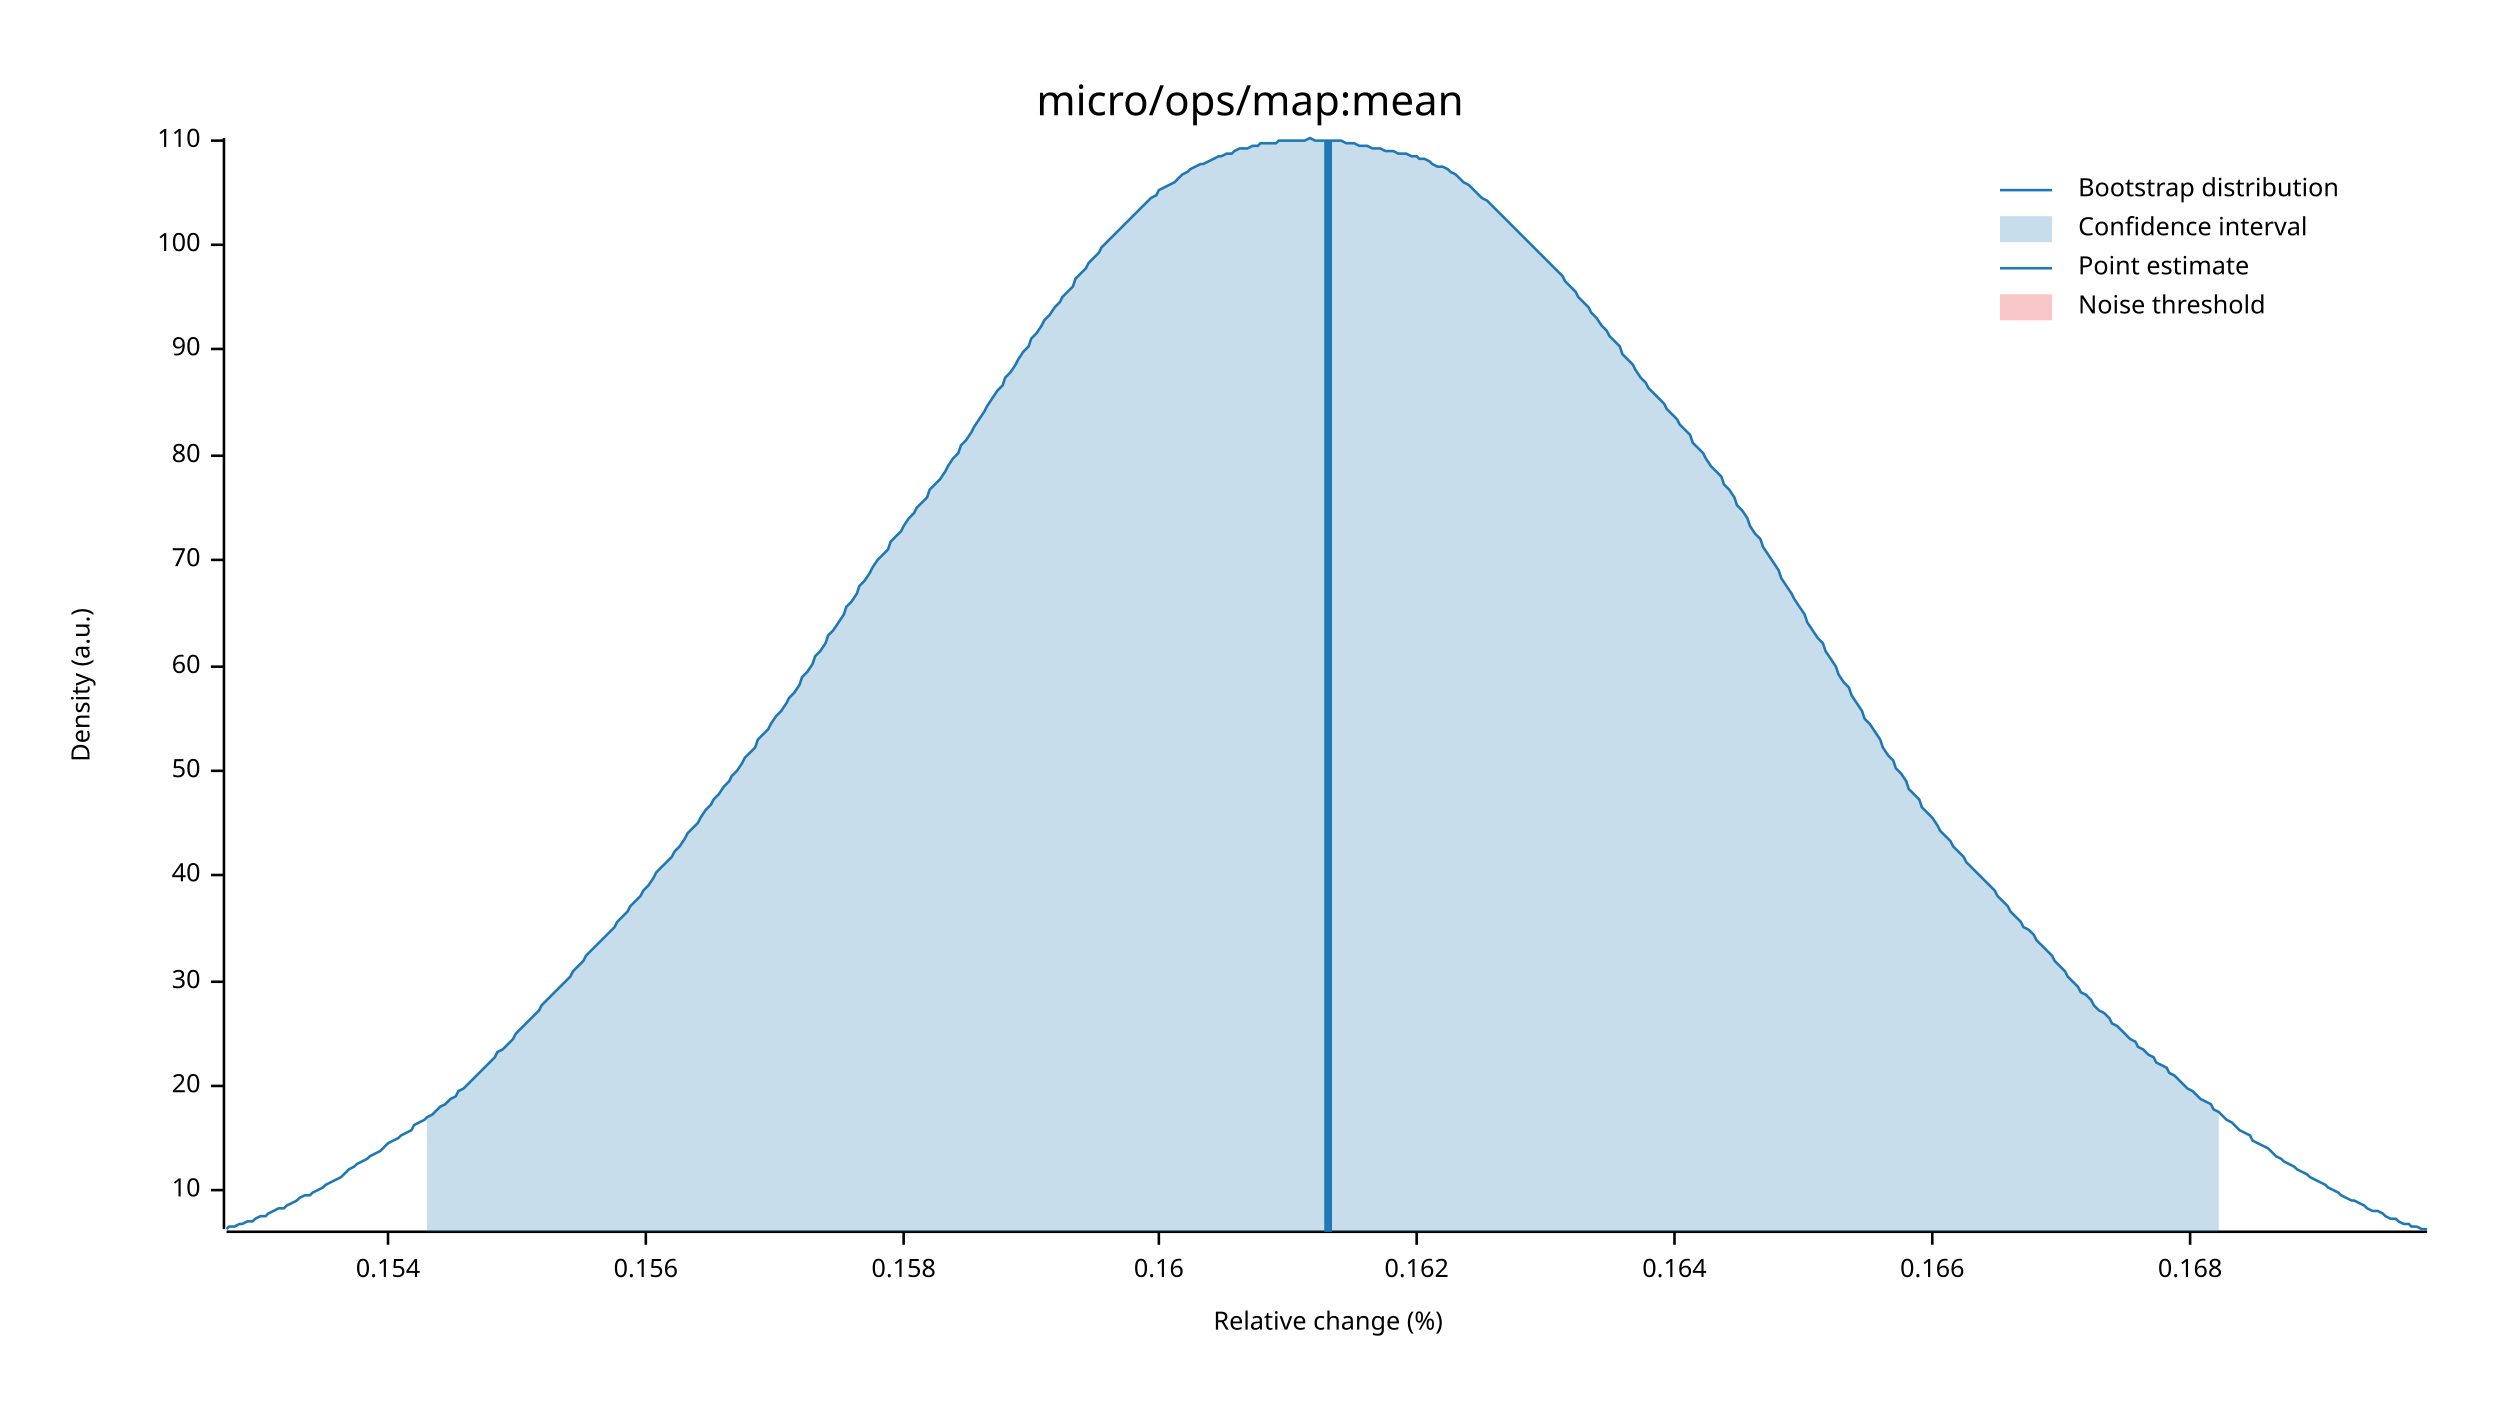
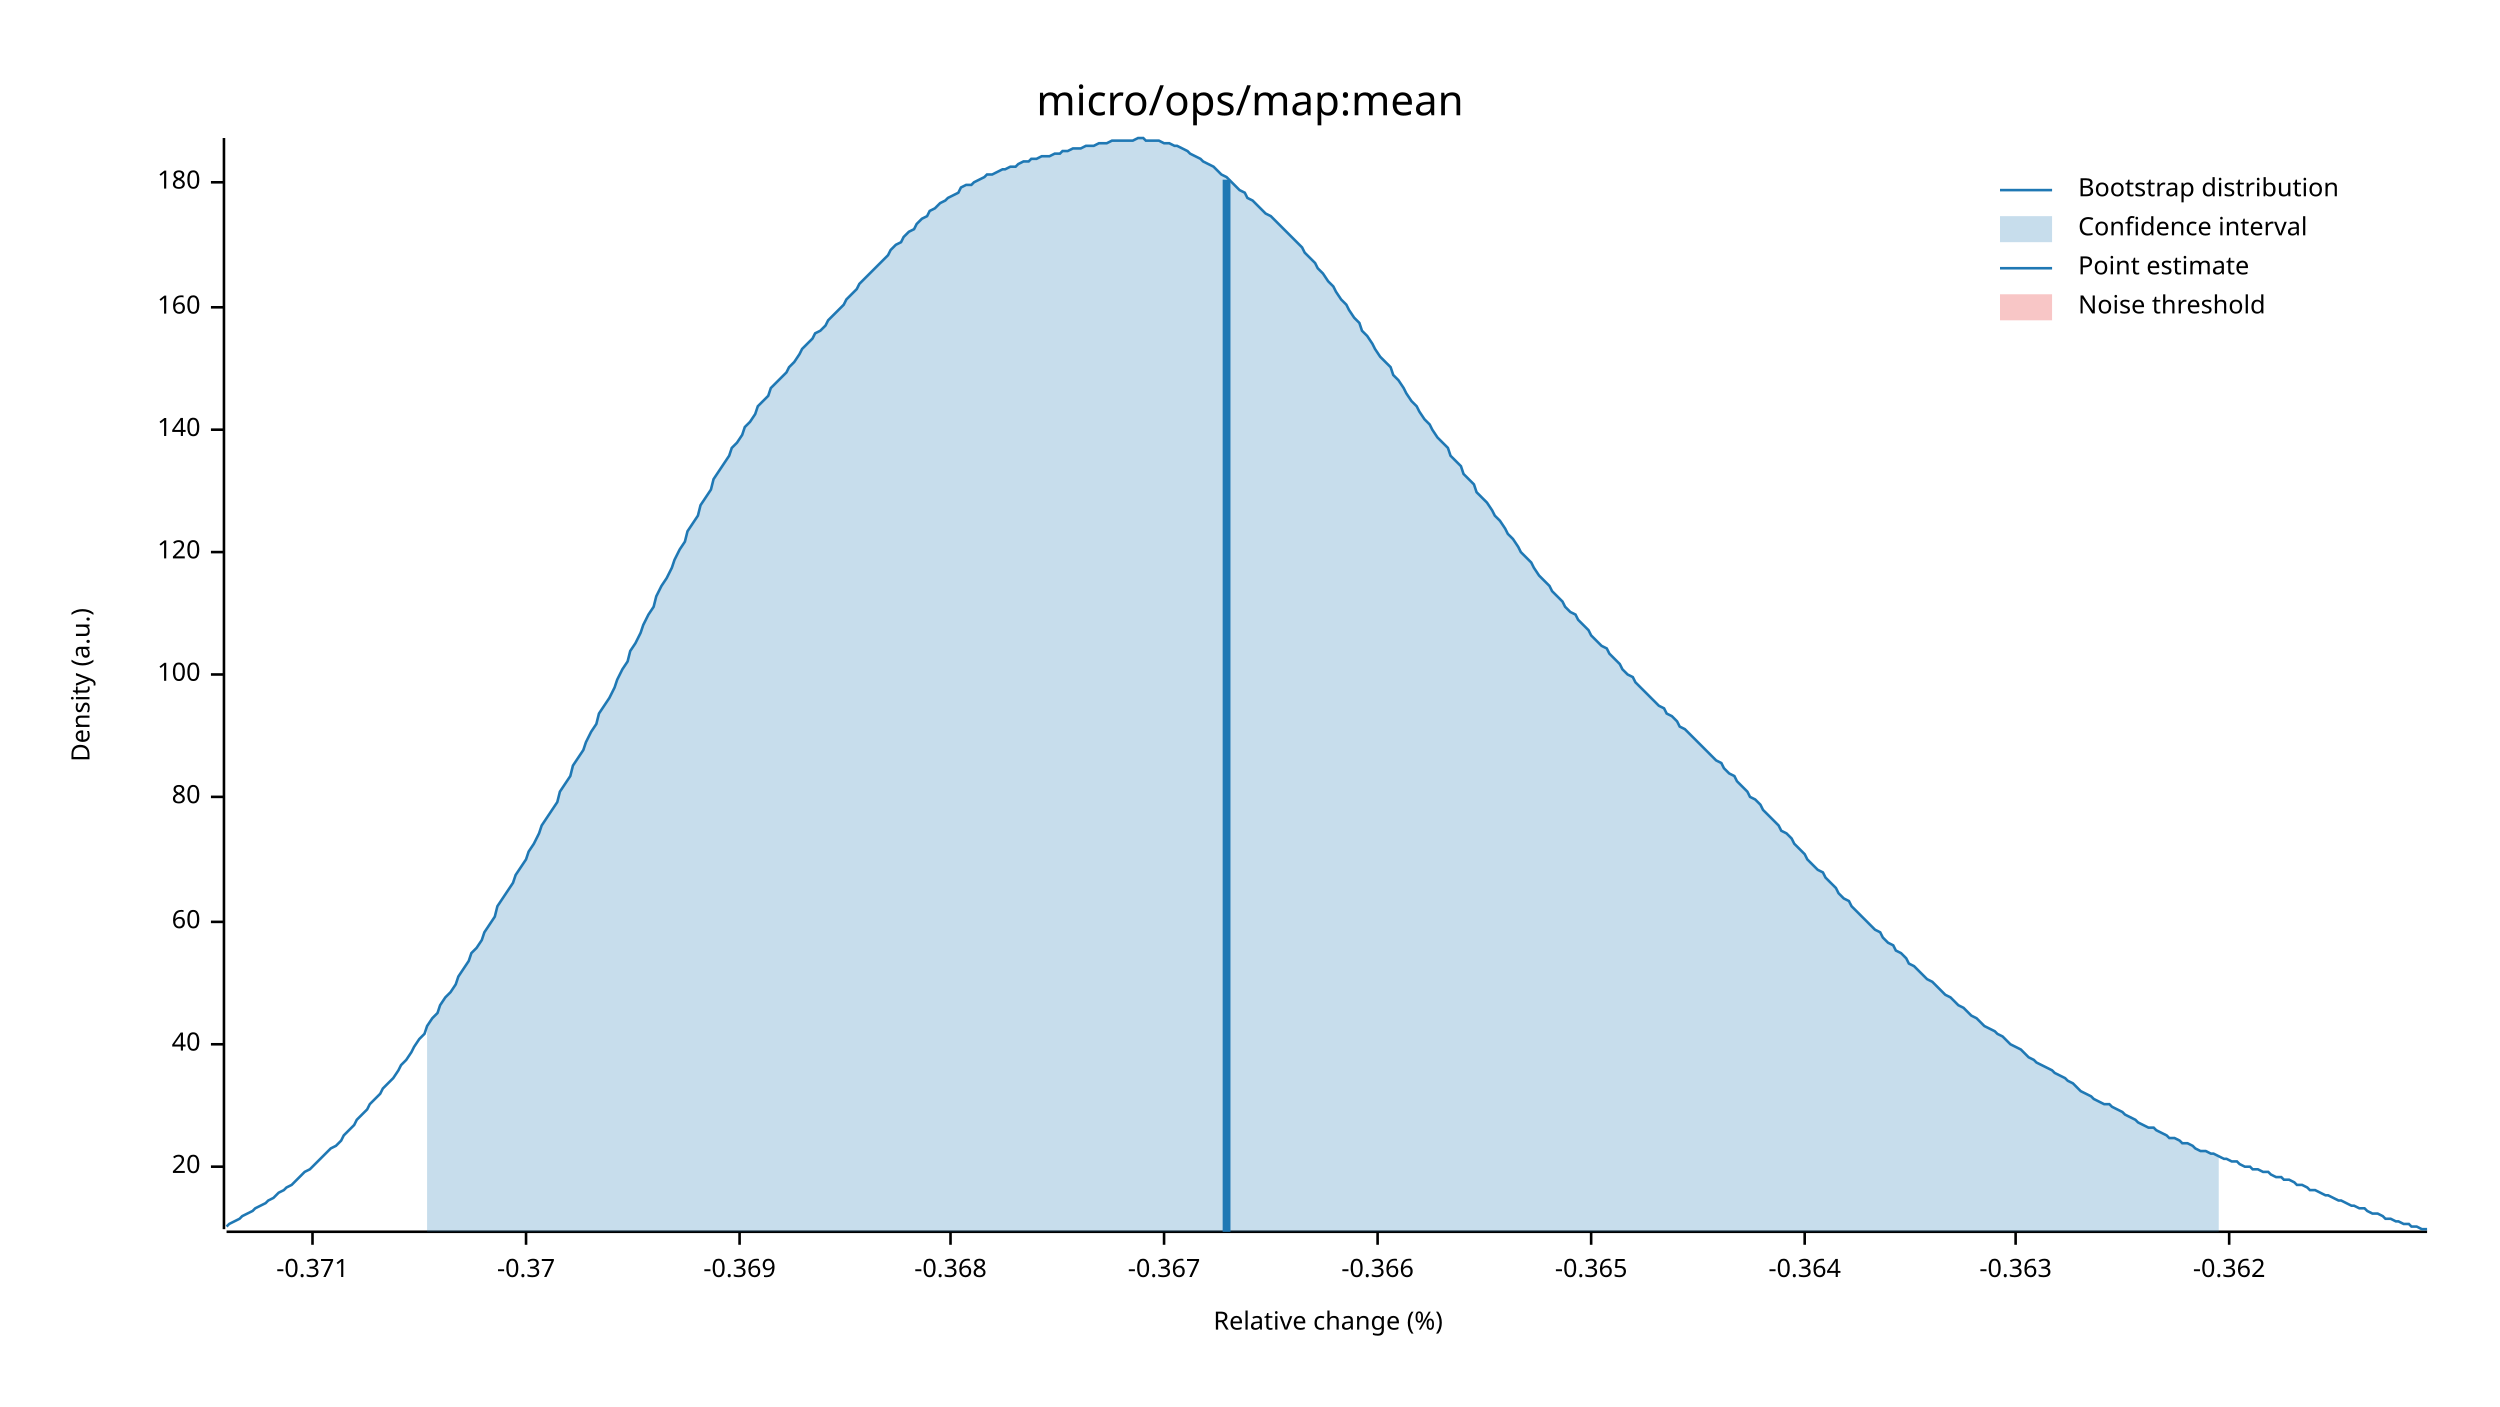
<svg xmlns="http://www.w3.org/2000/svg" width="960" height="540" viewBox="0 0 960 540">
  <text x="480" y="32" dy="0.76em" text-anchor="middle" font-family="sans-serif" font-size="16.129" opacity="1" fill="#000000">
micro/ops/map:mean
</text>
  <text x="27" y="263" dy="0.76em" text-anchor="middle" font-family="sans-serif" font-size="9.677" opacity="1" fill="#000000" transform="rotate(270, 27, 263)">
Density (a.u.)
</text>
  <text x="510" y="513" dy="-0.5ex" text-anchor="middle" font-family="sans-serif" font-size="9.677" opacity="1" fill="#000000">
Relative change (%)
</text>
  <polyline fill="none" opacity="1" stroke="#000000" stroke-width="1" points="86,53 86,472 " />
-   <text x="77" y="457" dy="0.5ex" text-anchor="end" font-family="sans-serif" font-size="9.677" opacity="1" fill="#000000">
- 10
- </text>
-   <polyline fill="none" opacity="1" stroke="#000000" stroke-width="1" points="81,457 86,457 " />
-   <text x="77" y="417" dy="0.5ex" text-anchor="end" font-family="sans-serif" font-size="9.677" opacity="1" fill="#000000">
+   <text x="77" y="448" dy="0.5ex" text-anchor="end" font-family="sans-serif" font-size="9.677" opacity="1" fill="#000000">
20
</text>
-   <polyline fill="none" opacity="1" stroke="#000000" stroke-width="1" points="81,417 86,417 " />
-   <text x="77" y="377" dy="0.5ex" text-anchor="end" font-family="sans-serif" font-size="9.677" opacity="1" fill="#000000">
- 30
- </text>
-   <polyline fill="none" opacity="1" stroke="#000000" stroke-width="1" points="81,377 86,377 " />
-   <text x="77" y="336" dy="0.5ex" text-anchor="end" font-family="sans-serif" font-size="9.677" opacity="1" fill="#000000">
+   <polyline fill="none" opacity="1" stroke="#000000" stroke-width="1" points="81,448 86,448 " />
+   <text x="77" y="401" dy="0.5ex" text-anchor="end" font-family="sans-serif" font-size="9.677" opacity="1" fill="#000000">
40
</text>
-   <polyline fill="none" opacity="1" stroke="#000000" stroke-width="1" points="81,336 86,336 " />
-   <text x="77" y="296" dy="0.5ex" text-anchor="end" font-family="sans-serif" font-size="9.677" opacity="1" fill="#000000">
- 50
- </text>
-   <polyline fill="none" opacity="1" stroke="#000000" stroke-width="1" points="81,296 86,296 " />
-   <text x="77" y="256" dy="0.5ex" text-anchor="end" font-family="sans-serif" font-size="9.677" opacity="1" fill="#000000">
+   <polyline fill="none" opacity="1" stroke="#000000" stroke-width="1" points="81,401 86,401 " />
+   <text x="77" y="354" dy="0.5ex" text-anchor="end" font-family="sans-serif" font-size="9.677" opacity="1" fill="#000000">
60
</text>
-   <polyline fill="none" opacity="1" stroke="#000000" stroke-width="1" points="81,256 86,256 " />
-   <text x="77" y="215" dy="0.5ex" text-anchor="end" font-family="sans-serif" font-size="9.677" opacity="1" fill="#000000">
- 70
- </text>
-   <polyline fill="none" opacity="1" stroke="#000000" stroke-width="1" points="81,215 86,215 " />
-   <text x="77" y="175" dy="0.5ex" text-anchor="end" font-family="sans-serif" font-size="9.677" opacity="1" fill="#000000">
+   <polyline fill="none" opacity="1" stroke="#000000" stroke-width="1" points="81,354 86,354 " />
+   <text x="77" y="306" dy="0.5ex" text-anchor="end" font-family="sans-serif" font-size="9.677" opacity="1" fill="#000000">
80
</text>
-   <polyline fill="none" opacity="1" stroke="#000000" stroke-width="1" points="81,175 86,175 " />
-   <text x="77" y="134" dy="0.5ex" text-anchor="end" font-family="sans-serif" font-size="9.677" opacity="1" fill="#000000">
- 90
- </text>
-   <polyline fill="none" opacity="1" stroke="#000000" stroke-width="1" points="81,134 86,134 " />
-   <text x="77" y="94" dy="0.5ex" text-anchor="end" font-family="sans-serif" font-size="9.677" opacity="1" fill="#000000">
+   <polyline fill="none" opacity="1" stroke="#000000" stroke-width="1" points="81,306 86,306 " />
+   <text x="77" y="259" dy="0.5ex" text-anchor="end" font-family="sans-serif" font-size="9.677" opacity="1" fill="#000000">
100
</text>
-   <polyline fill="none" opacity="1" stroke="#000000" stroke-width="1" points="81,94 86,94 " />
-   <text x="77" y="54" dy="0.5ex" text-anchor="end" font-family="sans-serif" font-size="9.677" opacity="1" fill="#000000">
- 110
+   <polyline fill="none" opacity="1" stroke="#000000" stroke-width="1" points="81,259 86,259 " />
+   <text x="77" y="212" dy="0.5ex" text-anchor="end" font-family="sans-serif" font-size="9.677" opacity="1" fill="#000000">
+ 120
</text>
-   <polyline fill="none" opacity="1" stroke="#000000" stroke-width="1" points="81,54 86,54 " />
+   <polyline fill="none" opacity="1" stroke="#000000" stroke-width="1" points="81,212 86,212 " />
+   <text x="77" y="165" dy="0.5ex" text-anchor="end" font-family="sans-serif" font-size="9.677" opacity="1" fill="#000000">
+ 140
+ </text>
+   <polyline fill="none" opacity="1" stroke="#000000" stroke-width="1" points="81,165 86,165 " />
+   <text x="77" y="118" dy="0.5ex" text-anchor="end" font-family="sans-serif" font-size="9.677" opacity="1" fill="#000000">
+ 160
+ </text>
+   <polyline fill="none" opacity="1" stroke="#000000" stroke-width="1" points="81,118 86,118 " />
+   <text x="77" y="70" dy="0.5ex" text-anchor="end" font-family="sans-serif" font-size="9.677" opacity="1" fill="#000000">
+ 180
+ </text>
+   <polyline fill="none" opacity="1" stroke="#000000" stroke-width="1" points="81,70 86,70 " />
  <polyline fill="none" opacity="1" stroke="#000000" stroke-width="1" points="87,473 932,473 " />
-   <text x="149" y="483" dy="0.76em" text-anchor="middle" font-family="sans-serif" font-size="9.677" opacity="1" fill="#000000">
- 0.154
+   <text x="120" y="483" dy="0.76em" text-anchor="middle" font-family="sans-serif" font-size="9.677" opacity="1" fill="#000000">
+ -0.371
</text>
-   <polyline fill="none" opacity="1" stroke="#000000" stroke-width="1" points="149,473 149,478 " />
-   <text x="248" y="483" dy="0.76em" text-anchor="middle" font-family="sans-serif" font-size="9.677" opacity="1" fill="#000000">
- 0.156
+   <polyline fill="none" opacity="1" stroke="#000000" stroke-width="1" points="120,473 120,478 " />
+   <text x="202" y="483" dy="0.76em" text-anchor="middle" font-family="sans-serif" font-size="9.677" opacity="1" fill="#000000">
+ -0.37
</text>
-   <polyline fill="none" opacity="1" stroke="#000000" stroke-width="1" points="248,473 248,478 " />
-   <text x="347" y="483" dy="0.76em" text-anchor="middle" font-family="sans-serif" font-size="9.677" opacity="1" fill="#000000">
- 0.158
+   <polyline fill="none" opacity="1" stroke="#000000" stroke-width="1" points="202,473 202,478 " />
+   <text x="284" y="483" dy="0.76em" text-anchor="middle" font-family="sans-serif" font-size="9.677" opacity="1" fill="#000000">
+ -0.369
</text>
-   <polyline fill="none" opacity="1" stroke="#000000" stroke-width="1" points="347,473 347,478 " />
-   <text x="445" y="483" dy="0.76em" text-anchor="middle" font-family="sans-serif" font-size="9.677" opacity="1" fill="#000000">
- 0.16
+   <polyline fill="none" opacity="1" stroke="#000000" stroke-width="1" points="284,473 284,478 " />
+   <text x="365" y="483" dy="0.76em" text-anchor="middle" font-family="sans-serif" font-size="9.677" opacity="1" fill="#000000">
+ -0.368
</text>
-   <polyline fill="none" opacity="1" stroke="#000000" stroke-width="1" points="445,473 445,478 " />
-   <text x="544" y="483" dy="0.76em" text-anchor="middle" font-family="sans-serif" font-size="9.677" opacity="1" fill="#000000">
- 0.162
+   <polyline fill="none" opacity="1" stroke="#000000" stroke-width="1" points="365,473 365,478 " />
+   <text x="447" y="483" dy="0.76em" text-anchor="middle" font-family="sans-serif" font-size="9.677" opacity="1" fill="#000000">
+ -0.367
</text>
-   <polyline fill="none" opacity="1" stroke="#000000" stroke-width="1" points="544,473 544,478 " />
-   <text x="643" y="483" dy="0.76em" text-anchor="middle" font-family="sans-serif" font-size="9.677" opacity="1" fill="#000000">
- 0.164
+   <polyline fill="none" opacity="1" stroke="#000000" stroke-width="1" points="447,473 447,478 " />
+   <text x="529" y="483" dy="0.76em" text-anchor="middle" font-family="sans-serif" font-size="9.677" opacity="1" fill="#000000">
+ -0.366
</text>
-   <polyline fill="none" opacity="1" stroke="#000000" stroke-width="1" points="643,473 643,478 " />
-   <text x="742" y="483" dy="0.76em" text-anchor="middle" font-family="sans-serif" font-size="9.677" opacity="1" fill="#000000">
- 0.166
+   <polyline fill="none" opacity="1" stroke="#000000" stroke-width="1" points="529,473 529,478 " />
+   <text x="611" y="483" dy="0.76em" text-anchor="middle" font-family="sans-serif" font-size="9.677" opacity="1" fill="#000000">
+ -0.365
</text>
-   <polyline fill="none" opacity="1" stroke="#000000" stroke-width="1" points="742,473 742,478 " />
-   <text x="841" y="483" dy="0.76em" text-anchor="middle" font-family="sans-serif" font-size="9.677" opacity="1" fill="#000000">
- 0.168
+   <polyline fill="none" opacity="1" stroke="#000000" stroke-width="1" points="611,473 611,478 " />
+   <text x="693" y="483" dy="0.76em" text-anchor="middle" font-family="sans-serif" font-size="9.677" opacity="1" fill="#000000">
+ -0.364
</text>
-   <polyline fill="none" opacity="1" stroke="#000000" stroke-width="1" points="841,473 841,478 " />
-   <polyline fill="none" opacity="1" stroke="#1F78B4" stroke-width="1" points="87,472 88,471 90,471 92,470 93,470 95,469 97,469 98,468 100,467 102,467 103,466 105,465 107,464 109,464 110,463 112,462 114,461 115,460 117,459 119,459 120,458 122,457 124,456 125,455 127,454 129,453 131,452 132,451 134,449 136,448 137,447 139,446 141,445 142,444 144,443 146,442 147,441 149,439 151,438 153,437 154,436 156,435 158,434 159,432 161,431 163,430 164,429 166,428 168,426 169,425 171,424 173,422 175,421 176,419 178,418 180,416 181,415 183,413 185,411 186,410 188,408 190,406 191,404 193,403 195,401 197,399 198,397 200,395 202,393 203,392 205,390 207,388 208,386 210,384 212,382 214,380 215,379 217,377 219,375 220,373 222,371 224,369 225,367 227,365 229,363 230,362 232,360 234,358 236,356 237,354 239,352 241,350 242,348 244,346 246,344 247,342 249,340 251,337 252,335 254,333 256,331 258,329 259,327 261,325 263,322 264,320 266,318 268,316 269,314 271,311 273,309 274,307 276,305 278,302 280,300 281,298 283,296 285,293 286,291 288,289 290,287 291,284 293,282 295,280 296,278 298,275 300,273 302,270 303,268 305,266 307,263 308,260 310,258 312,255 313,252 315,250 317,247 318,244 320,242 322,239 324,236 325,233 327,231 329,228 330,225 332,223 334,220 335,218 337,215 339,213 341,211 342,208 344,206 346,204 347,202 349,199 351,197 352,195 354,193 356,191 357,188 359,186 361,184 363,181 364,179 366,176 368,174 369,171 371,169 373,166 374,164 376,161 378,158 379,156 381,153 383,150 385,148 386,145 388,143 390,140 391,138 393,135 395,133 396,130 398,128 400,125 401,123 403,121 405,118 407,116 408,114 410,112 412,110 413,107 415,105 417,103 418,101 420,99 422,97 423,95 425,93 427,91 429,89 430,88 432,86 434,84 435,83 437,81 439,79 440,78 442,76 444,75 445,73 447,72 449,71 451,70 452,69 454,67 456,66 457,65 459,64 461,63 462,63 464,62 466,61 468,60 469,60 471,59 473,59 474,58 476,57 478,57 479,57 481,56 483,56 484,55 486,55 488,55 490,55 491,54 493,54 495,54 496,54 498,54 500,54 501,54 503,53 505,54 506,54 508,54 510,54 512,54 513,54 515,54 517,55 518,55 520,55 522,56 523,56 525,56 527,57 528,57 530,57 532,58 534,58 535,58 537,59 539,59 540,59 542,60 544,60 545,61 547,61 549,62 550,63 552,64 554,64 556,65 557,66 559,67 561,69 562,70 564,71 566,73 567,74 569,76 571,77 573,79 574,80 576,82 578,84 579,85 581,87 583,89 584,90 586,92 588,94 589,95 591,97 593,99 595,101 596,102 598,104 600,106 601,108 603,110 605,112 606,114 608,116 610,118 611,120 613,122 615,125 617,127 618,129 620,131 622,133 623,136 625,138 627,140 628,142 630,145 632,147 633,149 635,151 637,153 639,155 640,157 642,159 644,161 645,163 647,165 649,167 650,170 652,172 654,174 655,176 657,179 659,181 661,183 662,186 664,188 666,191 667,194 669,196 671,199 672,202 674,205 676,207 677,210 679,213 681,216 683,219 684,222 686,225 688,228 689,230 691,233 693,236 694,239 696,242 698,245 700,247 701,250 703,253 705,256 706,259 708,262 710,264 711,267 713,270 715,273 716,276 718,278 720,281 722,284 723,287 725,290 727,292 728,295 730,297 732,300 733,303 735,305 737,307 738,310 740,312 742,314 744,317 745,319 747,321 749,323 750,325 752,327 754,329 755,331 757,333 759,335 760,336 762,338 764,340 766,342 767,344 769,346 771,348 772,350 774,352 776,354 777,356 779,357 781,359 782,361 784,363 786,365 788,367 789,369 791,371 793,373 794,375 796,377 798,379 799,381 801,382 803,384 804,386 806,388 808,389 810,391 811,393 813,394 815,396 816,397 818,399 820,400 821,402 823,403 825,405 827,406 828,408 830,409 832,410 833,412 835,413 837,415 838,416 840,418 842,419 843,420 845,422 847,423 849,424 850,426 852,427 854,429 855,430 857,431 859,433 860,434 862,435 864,436 865,438 867,439 869,440 871,441 872,442 874,444 876,445 877,446 879,447 881,448 882,449 884,450 886,451 887,452 889,453 891,454 893,455 894,456 896,457 898,458 899,459 901,460 903,461 904,461 906,462 908,463 909,464 911,465 913,465 915,466 916,467 918,468 920,468 921,469 923,470 925,470 926,471 928,471 930,472 932,472 " />
-   <polygon opacity="0.25" fill="#1F78B4" points="164,429 166,428 168,426 169,425 171,424 173,422 175,421 176,419 178,418 180,416 181,415 183,413 185,411 186,410 188,408 190,406 191,404 193,403 195,401 197,399 198,397 200,395 202,393 203,392 205,390 207,388 208,386 210,384 212,382 214,380 215,379 217,377 219,375 220,373 222,371 224,369 225,367 227,365 229,363 230,362 232,360 234,358 236,356 237,354 239,352 241,350 242,348 244,346 246,344 247,342 249,340 251,337 252,335 254,333 256,331 258,329 259,327 261,325 263,322 264,320 266,318 268,316 269,314 271,311 273,309 274,307 276,305 278,302 280,300 281,298 283,296 285,293 286,291 288,289 290,287 291,284 293,282 295,280 296,278 298,275 300,273 302,270 303,268 305,266 307,263 308,260 310,258 312,255 313,252 315,250 317,247 318,244 320,242 322,239 324,236 325,233 327,231 329,228 330,225 332,223 334,220 335,218 337,215 339,213 341,211 342,208 344,206 346,204 347,202 349,199 351,197 352,195 354,193 356,191 357,188 359,186 361,184 363,181 364,179 366,176 368,174 369,171 371,169 373,166 374,164 376,161 378,158 379,156 381,153 383,150 385,148 386,145 388,143 390,140 391,138 393,135 395,133 396,130 398,128 400,125 401,123 403,121 405,118 407,116 408,114 410,112 412,110 413,107 415,105 417,103 418,101 420,99 422,97 423,95 425,93 427,91 429,89 430,88 432,86 434,84 435,83 437,81 439,79 440,78 442,76 444,75 445,73 447,72 449,71 451,70 452,69 454,67 456,66 457,65 459,64 461,63 462,63 464,62 466,61 468,60 469,60 471,59 473,59 474,58 476,57 478,57 479,57 481,56 483,56 484,55 486,55 488,55 490,55 491,54 493,54 495,54 496,54 498,54 500,54 501,54 503,53 505,54 506,54 508,54 510,54 512,54 513,54 515,54 517,55 518,55 520,55 522,56 523,56 525,56 527,57 528,57 530,57 532,58 534,58 535,58 537,59 539,59 540,59 542,60 544,60 545,61 547,61 549,62 550,63 552,64 554,64 556,65 557,66 559,67 561,69 562,70 564,71 566,73 567,74 569,76 571,77 573,79 574,80 576,82 578,84 579,85 581,87 583,89 584,90 586,92 588,94 589,95 591,97 593,99 595,101 596,102 598,104 600,106 601,108 603,110 605,112 606,114 608,116 610,118 611,120 613,122 615,125 617,127 618,129 620,131 622,133 623,136 625,138 627,140 628,142 630,145 632,147 633,149 635,151 637,153 639,155 640,157 642,159 644,161 645,163 647,165 649,167 650,170 652,172 654,174 655,176 657,179 659,181 661,183 662,186 664,188 666,191 667,194 669,196 671,199 672,202 674,205 676,207 677,210 679,213 681,216 683,219 684,222 686,225 688,228 689,230 691,233 693,236 694,239 696,242 698,245 700,247 701,250 703,253 705,256 706,259 708,262 710,264 711,267 713,270 715,273 716,276 718,278 720,281 722,284 723,287 725,290 727,292 728,295 730,297 732,300 733,303 735,305 737,307 738,310 740,312 742,314 744,317 745,319 747,321 749,323 750,325 752,327 754,329 755,331 757,333 759,335 760,336 762,338 764,340 766,342 767,344 769,346 771,348 772,350 774,352 776,354 777,356 779,357 781,359 782,361 784,363 786,365 788,367 789,369 791,371 793,373 794,375 796,377 798,379 799,381 801,382 803,384 804,386 806,388 808,389 810,391 811,393 813,394 815,396 816,397 818,399 820,400 821,402 823,403 825,405 827,406 828,408 830,409 832,410 833,412 835,413 837,415 838,416 840,418 842,419 843,420 845,422 847,423 849,424 850,426 852,427 852,473 164,473 " />
-   <polyline fill="none" opacity="1" stroke="#1F78B4" stroke-width="3" points="510,473 510,54 " />
+   <polyline fill="none" opacity="1" stroke="#000000" stroke-width="1" points="693,473 693,478 " />
+   <text x="774" y="483" dy="0.76em" text-anchor="middle" font-family="sans-serif" font-size="9.677" opacity="1" fill="#000000">
+ -0.363
+ </text>
+   <polyline fill="none" opacity="1" stroke="#000000" stroke-width="1" points="774,473 774,478 " />
+   <text x="856" y="483" dy="0.76em" text-anchor="middle" font-family="sans-serif" font-size="9.677" opacity="1" fill="#000000">
+ -0.362
+ </text>
+   <polyline fill="none" opacity="1" stroke="#000000" stroke-width="1" points="856,473 856,478 " />
+   <polyline fill="none" opacity="1" stroke="#1F78B4" stroke-width="1" points="87,471 88,470 90,469 92,468 93,467 95,466 97,465 98,464 100,463 102,462 103,461 105,460 107,458 109,457 110,456 112,455 114,453 115,452 117,450 119,449 120,448 122,446 124,444 125,443 127,441 129,440 131,438 132,436 134,434 136,432 137,430 139,428 141,426 142,424 144,422 146,420 147,418 149,416 151,414 153,411 154,409 156,407 158,404 159,402 161,399 163,397 164,394 166,391 168,389 169,386 171,383 173,381 175,378 176,375 178,372 180,369 181,366 183,364 185,361 186,358 188,355 190,352 191,348 193,345 195,342 197,339 198,336 200,333 202,330 203,327 205,324 207,320 208,317 210,314 212,311 214,308 215,304 217,301 219,298 220,294 222,291 224,288 225,285 227,281 229,278 230,274 232,271 234,268 236,264 237,261 239,257 241,254 242,250 244,247 246,243 247,240 249,236 251,233 252,229 254,225 256,222 258,218 259,215 261,211 263,208 264,204 266,201 268,198 269,194 271,191 273,188 274,184 276,181 278,178 280,175 281,172 283,170 285,167 286,164 288,162 290,159 291,156 293,154 295,152 296,149 298,147 300,145 302,143 303,141 305,139 307,136 308,134 310,132 312,130 313,128 315,127 317,125 318,123 320,121 322,119 324,117 325,115 327,113 329,111 330,109 332,107 334,105 335,104 337,102 339,100 341,98 342,96 344,94 346,93 347,91 349,89 351,88 352,86 354,84 356,83 357,81 359,80 361,78 363,77 364,76 366,75 368,74 369,72 371,71 373,71 374,70 376,69 378,68 379,67 381,67 383,66 385,65 386,65 388,64 390,64 391,63 393,62 395,62 396,61 398,61 400,60 401,60 403,60 405,59 407,59 408,58 410,58 412,57 413,57 415,57 417,56 418,56 420,56 422,55 423,55 425,55 427,54 429,54 430,54 432,54 434,54 435,54 437,53 439,53 440,54 442,54 444,54 445,54 447,55 449,55 451,56 452,56 454,57 456,58 457,59 459,60 461,61 462,62 464,63 466,64 468,66 469,67 471,68 473,70 474,71 476,73 478,74 479,76 481,77 483,79 484,80 486,82 488,83 490,85 491,86 493,88 495,90 496,91 498,93 500,95 501,97 503,99 505,101 506,103 508,105 510,108 512,110 513,112 515,115 517,117 518,119 520,122 522,124 523,127 525,129 527,132 528,134 530,137 532,139 534,141 535,144 537,146 539,149 540,151 542,154 544,156 545,158 547,161 549,163 550,165 552,168 554,170 556,172 557,175 559,177 561,179 562,182 564,184 566,186 567,189 569,191 571,193 573,196 574,198 576,200 578,203 579,205 581,207 583,210 584,212 586,214 588,216 589,218 591,221 593,223 595,225 596,227 598,229 600,231 601,233 603,235 605,236 606,238 608,240 610,242 611,244 613,246 615,248 617,249 618,251 620,253 622,255 623,257 625,259 627,260 628,262 630,264 632,266 633,267 635,269 637,271 639,272 640,274 642,275 644,277 645,279 647,280 649,282 650,283 652,285 654,287 655,288 657,290 659,292 661,293 662,295 664,297 666,298 667,300 669,302 671,304 672,306 674,307 676,309 677,311 679,313 681,315 683,317 684,319 686,320 688,322 689,324 691,326 693,328 694,330 696,332 698,334 700,335 701,337 703,339 705,341 706,343 708,345 710,346 711,348 713,350 715,352 716,353 718,355 720,357 722,358 723,360 725,362 727,363 728,365 730,366 732,368 733,370 735,371 737,373 738,374 740,376 742,377 744,379 745,380 747,382 749,383 750,384 752,386 754,387 755,388 757,390 759,391 760,392 762,394 764,395 766,396 767,397 769,398 771,400 772,401 774,402 776,403 777,404 779,406 781,407 782,408 784,409 786,410 788,411 789,412 791,413 793,414 794,415 796,416 798,418 799,419 801,420 803,421 804,422 806,423 808,424 810,424 811,425 813,426 815,427 816,428 818,429 820,430 821,431 823,432 825,433 827,433 828,434 830,435 832,436 833,437 835,437 837,438 838,439 840,439 842,440 843,441 845,442 847,442 849,443 850,443 852,444 854,445 855,445 857,446 859,446 860,447 862,448 864,448 865,449 867,449 869,450 871,450 872,451 874,452 876,452 877,453 879,453 881,454 882,455 884,455 886,456 887,457 889,457 891,458 893,459 894,459 896,460 898,461 899,461 901,462 903,463 904,463 906,464 908,464 909,465 911,466 913,466 915,467 916,468 918,468 920,469 921,469 923,470 925,470 926,471 928,471 930,472 932,472 " />
+   <polygon opacity="0.25" fill="#1F78B4" points="164,394 166,391 168,389 169,386 171,383 173,381 175,378 176,375 178,372 180,369 181,366 183,364 185,361 186,358 188,355 190,352 191,348 193,345 195,342 197,339 198,336 200,333 202,330 203,327 205,324 207,320 208,317 210,314 212,311 214,308 215,304 217,301 219,298 220,294 222,291 224,288 225,285 227,281 229,278 230,274 232,271 234,268 236,264 237,261 239,257 241,254 242,250 244,247 246,243 247,240 249,236 251,233 252,229 254,225 256,222 258,218 259,215 261,211 263,208 264,204 266,201 268,198 269,194 271,191 273,188 274,184 276,181 278,178 280,175 281,172 283,170 285,167 286,164 288,162 290,159 291,156 293,154 295,152 296,149 298,147 300,145 302,143 303,141 305,139 307,136 308,134 310,132 312,130 313,128 315,127 317,125 318,123 320,121 322,119 324,117 325,115 327,113 329,111 330,109 332,107 334,105 335,104 337,102 339,100 341,98 342,96 344,94 346,93 347,91 349,89 351,88 352,86 354,84 356,83 357,81 359,80 361,78 363,77 364,76 366,75 368,74 369,72 371,71 373,71 374,70 376,69 378,68 379,67 381,67 383,66 385,65 386,65 388,64 390,64 391,63 393,62 395,62 396,61 398,61 400,60 401,60 403,60 405,59 407,59 408,58 410,58 412,57 413,57 415,57 417,56 418,56 420,56 422,55 423,55 425,55 427,54 429,54 430,54 432,54 434,54 435,54 437,53 439,53 440,54 442,54 444,54 445,54 447,55 449,55 451,56 452,56 454,57 456,58 457,59 459,60 461,61 462,62 464,63 466,64 468,66 469,67 471,68 473,70 474,71 476,73 478,74 479,76 481,77 483,79 484,80 486,82 488,83 490,85 491,86 493,88 495,90 496,91 498,93 500,95 501,97 503,99 505,101 506,103 508,105 510,108 512,110 513,112 515,115 517,117 518,119 520,122 522,124 523,127 525,129 527,132 528,134 530,137 532,139 534,141 535,144 537,146 539,149 540,151 542,154 544,156 545,158 547,161 549,163 550,165 552,168 554,170 556,172 557,175 559,177 561,179 562,182 564,184 566,186 567,189 569,191 571,193 573,196 574,198 576,200 578,203 579,205 581,207 583,210 584,212 586,214 588,216 589,218 591,221 593,223 595,225 596,227 598,229 600,231 601,233 603,235 605,236 606,238 608,240 610,242 611,244 613,246 615,248 617,249 618,251 620,253 622,255 623,257 625,259 627,260 628,262 630,264 632,266 633,267 635,269 637,271 639,272 640,274 642,275 644,277 645,279 647,280 649,282 650,283 652,285 654,287 655,288 657,290 659,292 661,293 662,295 664,297 666,298 667,300 669,302 671,304 672,306 674,307 676,309 677,311 679,313 681,315 683,317 684,319 686,320 688,322 689,324 691,326 693,328 694,330 696,332 698,334 700,335 701,337 703,339 705,341 706,343 708,345 710,346 711,348 713,350 715,352 716,353 718,355 720,357 722,358 723,360 725,362 727,363 728,365 730,366 732,368 733,370 735,371 737,373 738,374 740,376 742,377 744,379 745,380 747,382 749,383 750,384 752,386 754,387 755,388 757,390 759,391 760,392 762,394 764,395 766,396 767,397 769,398 771,400 772,401 774,402 776,403 777,404 779,406 781,407 782,408 784,409 786,410 788,411 789,412 791,413 793,414 794,415 796,416 798,418 799,419 801,420 803,421 804,422 806,423 808,424 810,424 811,425 813,426 815,427 816,428 818,429 820,430 821,431 823,432 825,433 827,433 828,434 830,435 832,436 833,437 835,437 837,438 838,439 840,439 842,440 843,441 845,442 847,442 849,443 850,443 852,444 852,473 164,473 " />
+   <polyline fill="none" opacity="1" stroke="#1F78B4" stroke-width="3" points="471,473 471,69 " />
  <rect x="509" y="53" width="0" height="419" opacity="0.1" fill="#E31A1C" stroke="none" />
  <text x="798" y="68" dy="0.76em" text-anchor="start" font-family="sans-serif" font-size="9.677" opacity="1" fill="#000000">
Bootstrap distribution
</text>
  <text x="798" y="83" dy="0.76em" text-anchor="start" font-family="sans-serif" font-size="9.677" opacity="1" fill="#000000">
Confidence interval
</text>
  <text x="798" y="98" dy="0.76em" text-anchor="start" font-family="sans-serif" font-size="9.677" opacity="1" fill="#000000">
Point estimate
</text>
  <text x="798" y="113" dy="0.76em" text-anchor="start" font-family="sans-serif" font-size="9.677" opacity="1" fill="#000000">
Noise threshold
</text>
  <polyline fill="none" opacity="1" stroke="#1F78B4" stroke-width="1" points="768,73 788,73 " />
  <rect x="768" y="83" width="20" height="10" opacity="0.25" fill="#1F78B4" stroke="none" />
  <polyline fill="none" opacity="1" stroke="#1F78B4" stroke-width="1" points="768,103 788,103 " />
  <rect x="768" y="113" width="20" height="10" opacity="0.25" fill="#E31A1C" stroke="none" />
</svg>
